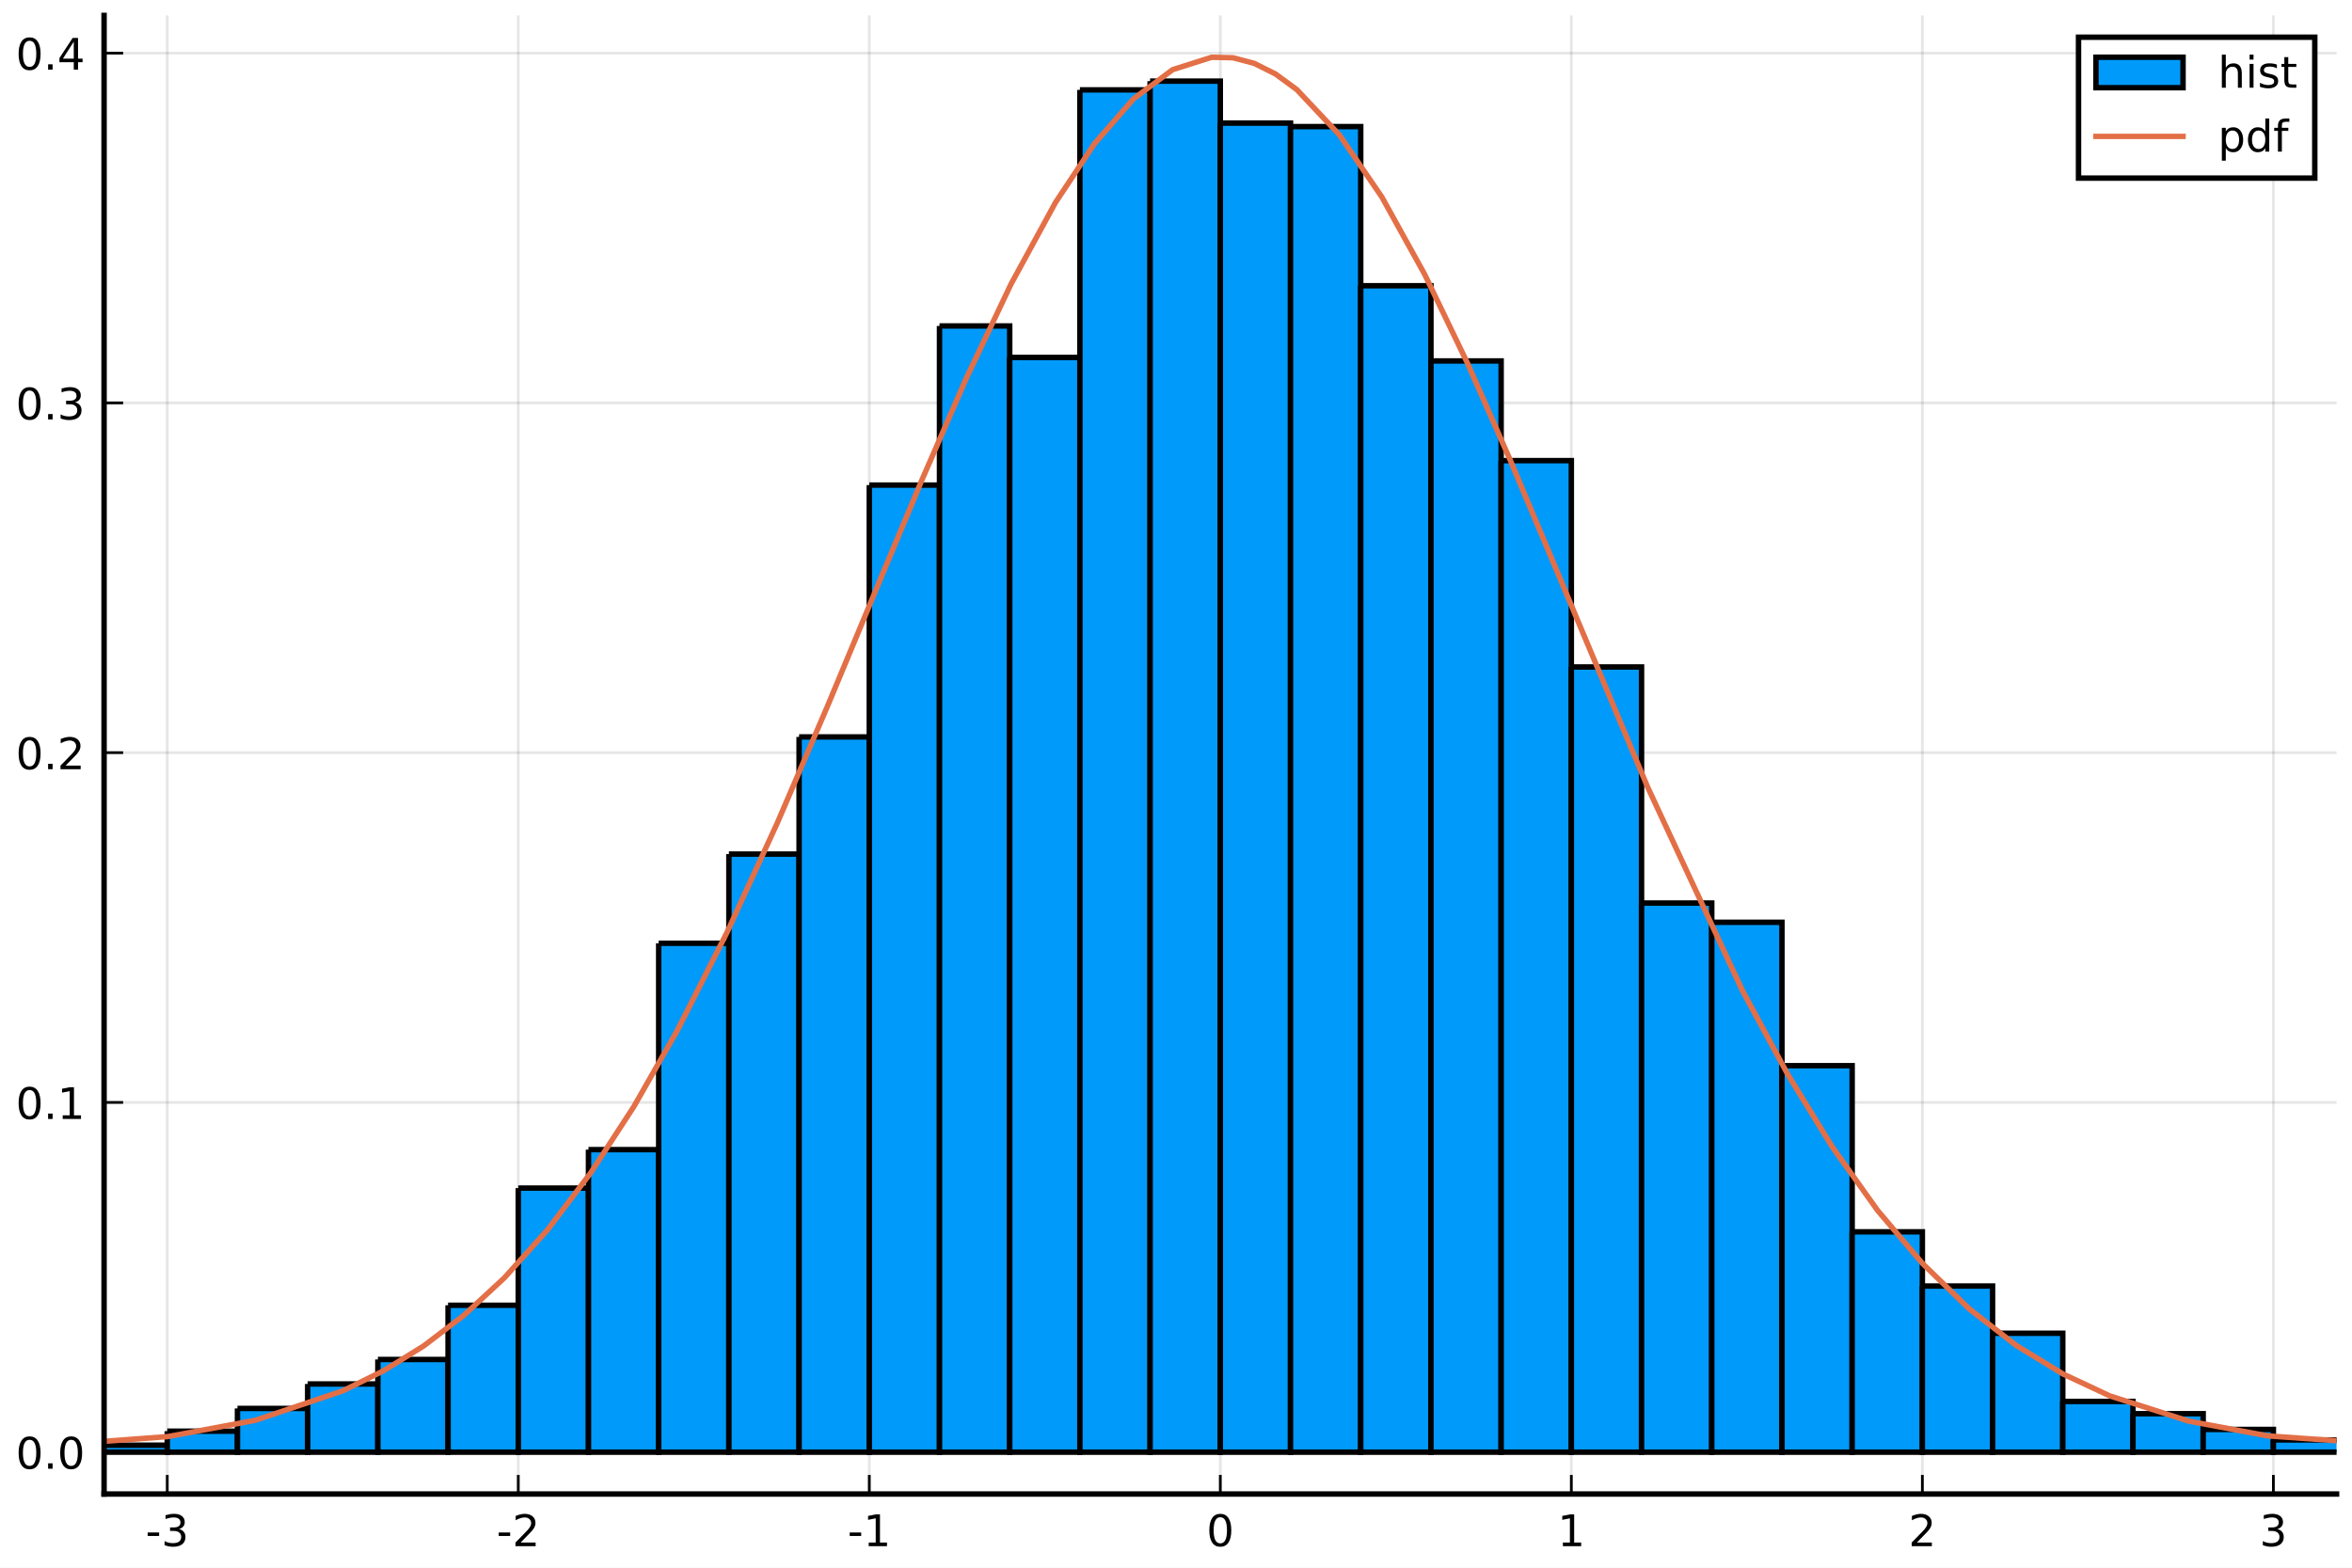
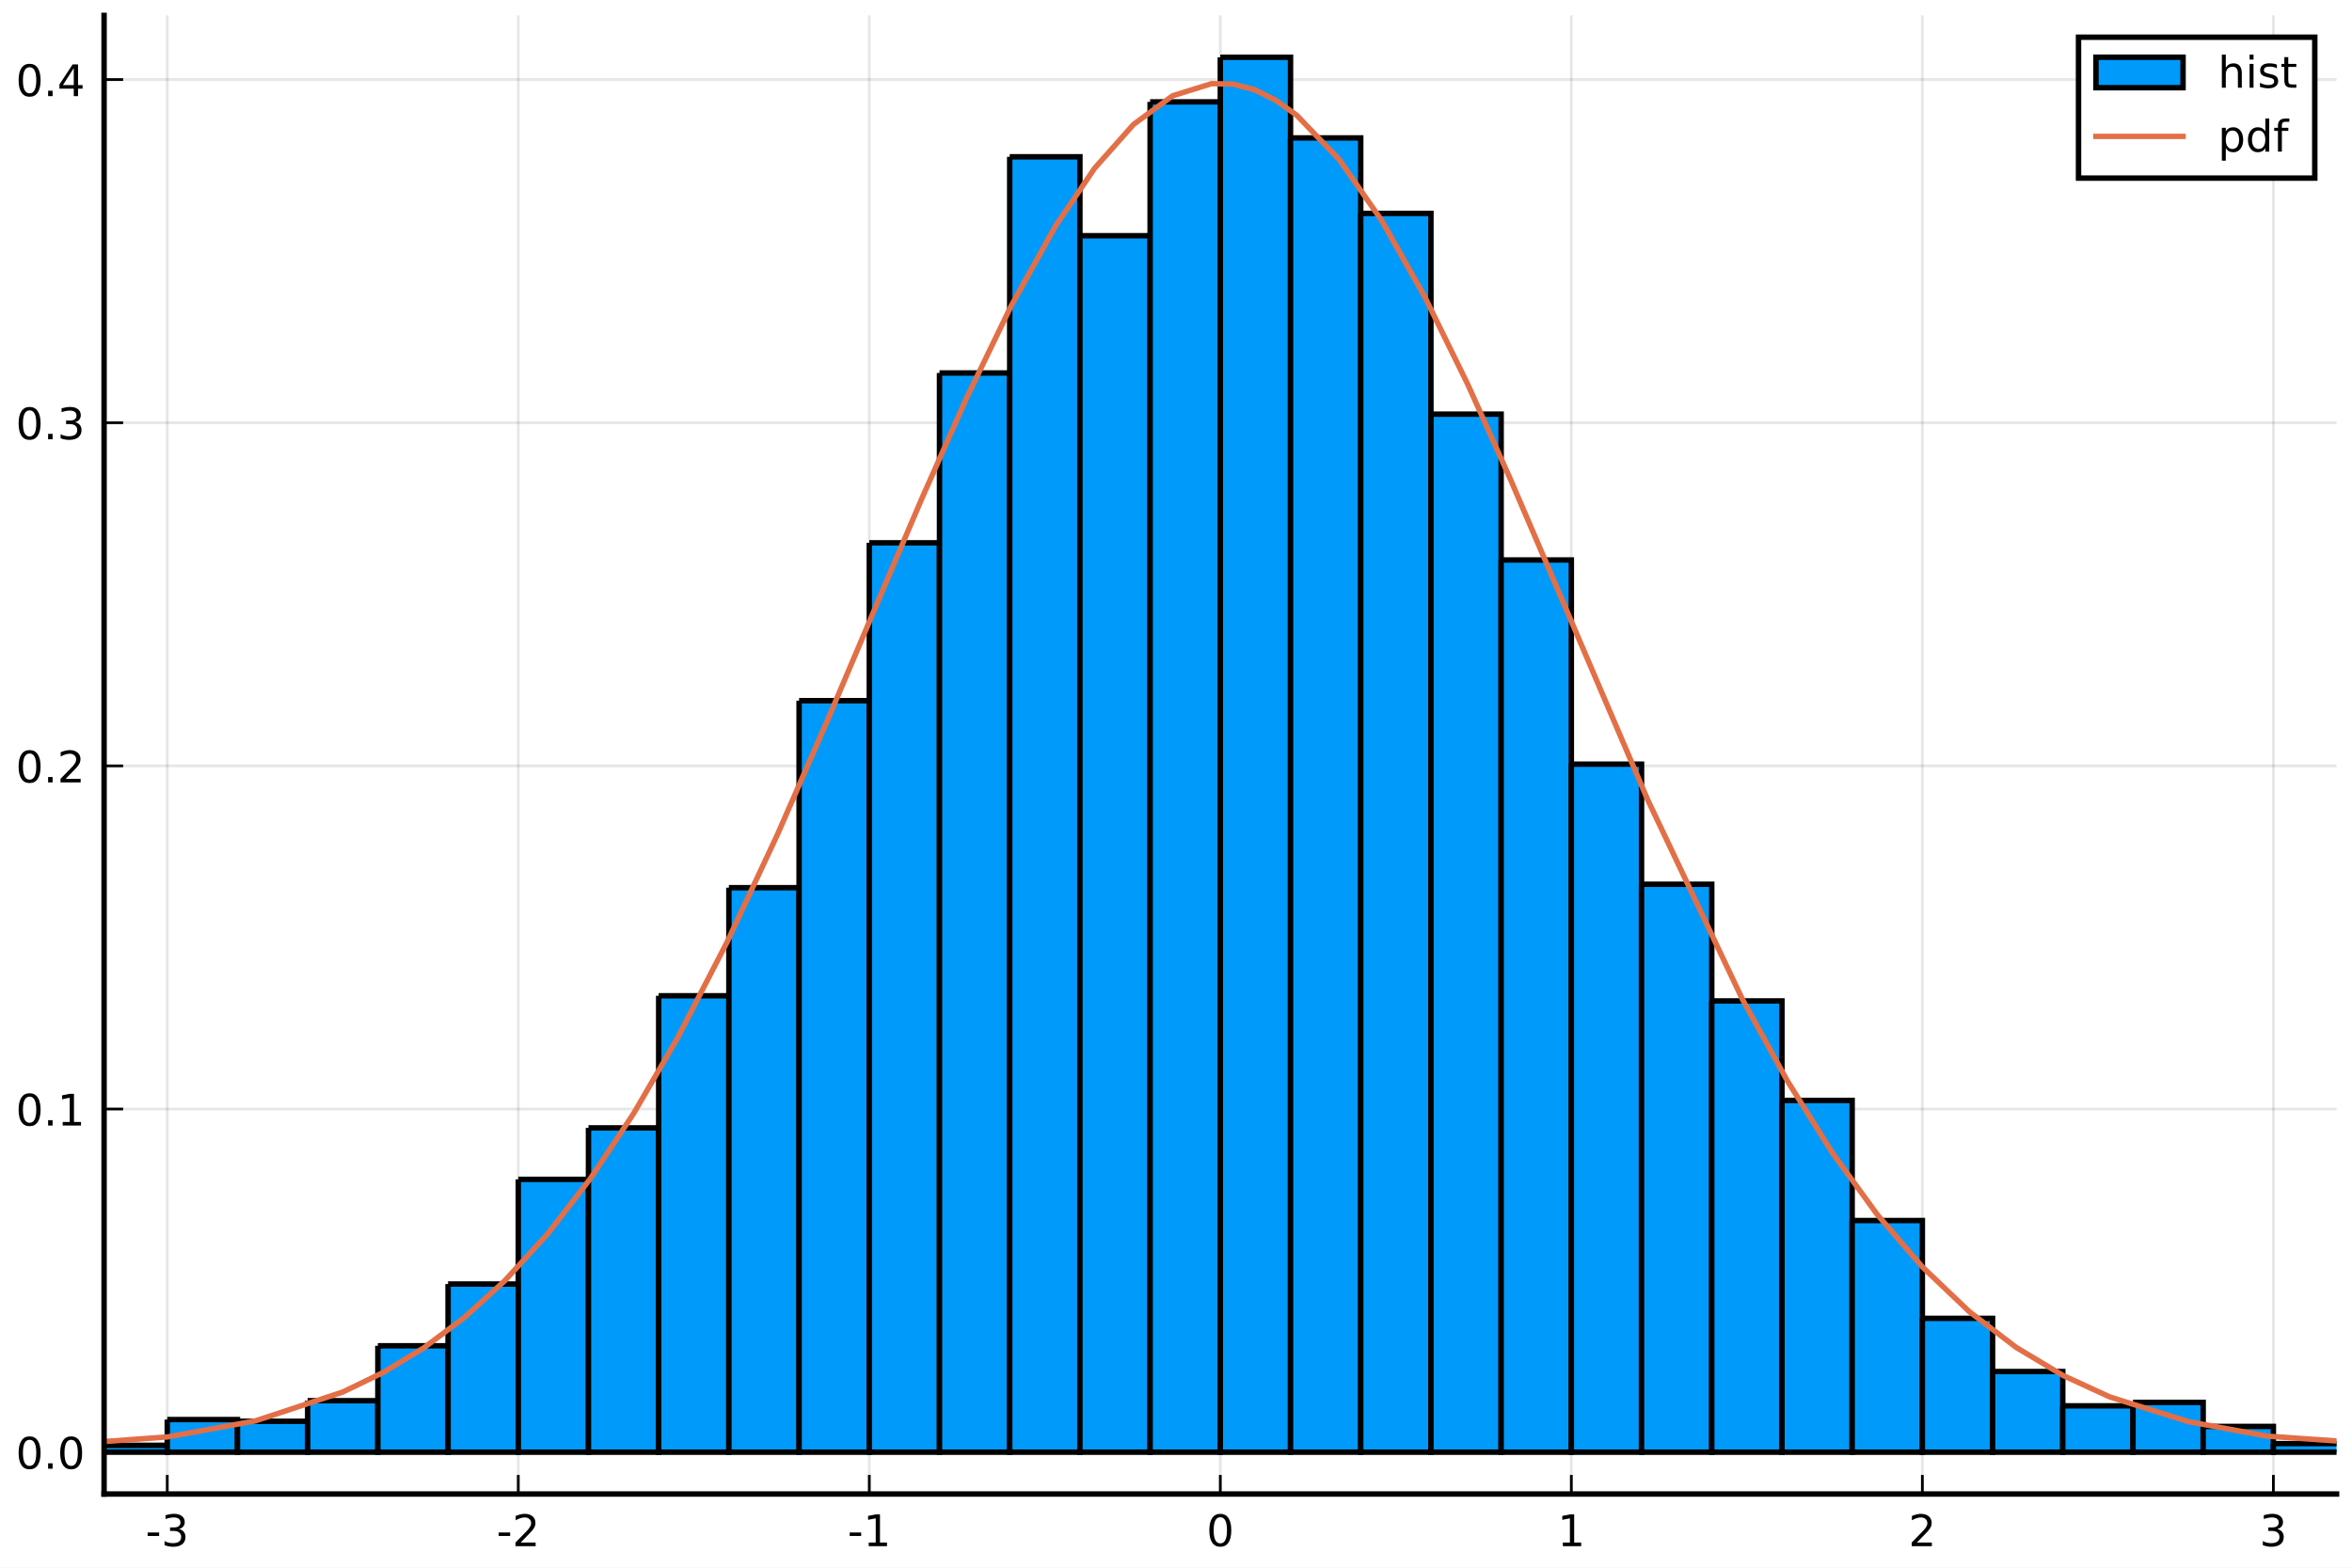
<svg xmlns="http://www.w3.org/2000/svg" xmlns:xlink="http://www.w3.org/1999/xlink" height="288pt" version="1.1" viewBox="0 0 432 288" width="432pt">
  <defs>
    <style type="text/css">
*{stroke-linecap:butt;stroke-linejoin:round;}
  </style>
  </defs>
  <g id="figure_1">
    <g id="patch_1">
      <path d="M 0 288  L 432 288  L 432 0  L 0 0  z " style="fill:#ffffff;" />
    </g>
    <g id="axes_1">
      <g id="patch_2">
        <path d="M 19.115 274.465  L 429.165 274.465  L 429.165 2.835  L 19.115 2.835  z " style="fill:#ffffff;" />
      </g>
      <g id="matplotlib.axis_1">
        <g id="xtick_1">
          <g id="line2d_1">
-             <path clip-path="url(#p54fd8db44e)" d="M 30.72 274.465  L 30.72 2.835  " style="fill:none;stroke:#000000;stroke-linecap:square;stroke-opacity:0.1;stroke-width:0.5;" />
+             <path clip-path="url(#pb3188f3b69)" d="M 30.72 274.465  L 30.72 2.835  " style="fill:none;stroke:#000000;stroke-linecap:square;stroke-opacity:0.1;stroke-width:0.5;" />
          </g>
          <g id="line2d_2">
            <defs>
-               <path d="M 0 0  L 0 -3.5  " id="me4a6356231" style="stroke:#000000;stroke-width:0.5;" />
-             </defs>
-             <g>
-               <use style="stroke:#000000;stroke-width:0.5;" x="30.72" xlink:href="#me4a6356231" y="274.465" />
+               <path d="M 0 0  L 0 -3.5  " id="m99b7436f18" style="stroke:#000000;stroke-width:0.5;" />
+             </defs>
+             <g>
+               <use style="stroke:#000000;stroke-width:0.5;" x="30.72" xlink:href="#m99b7436f18" y="274.465" />
            </g>
          </g>
          <g id="text_1">
            <defs>
              <path d="M 4.891 31.391  L 31.203 31.391  L 31.203 23.391  L 4.891 23.391  z " id="DejaVuSans-45" />
              <path d="M 40.578 39.312  Q 47.656 37.797 51.625 33  Q 55.609 28.219 55.609 21.188  Q 55.609 10.406 48.188 4.484  Q 40.766 -1.422 27.094 -1.422  Q 22.516 -1.422 17.656 -0.516  Q 12.797 0.391 7.625 2.203  L 7.625 11.719  Q 11.719 9.328 16.594 8.109  Q 21.484 6.891 26.812 6.891  Q 36.078 6.891 40.938 10.547  Q 45.797 14.203 45.797 21.188  Q 45.797 27.641 41.281 31.266  Q 36.766 34.906 28.719 34.906  L 20.219 34.906  L 20.219 43.016  L 29.109 43.016  Q 36.375 43.016 40.234 45.922  Q 44.094 48.828 44.094 54.297  Q 44.094 59.906 40.109 62.906  Q 36.141 65.922 28.719 65.922  Q 24.656 65.922 20.016 65.031  Q 15.375 64.156 9.812 62.312  L 9.812 71.094  Q 15.438 72.656 20.344 73.438  Q 25.25 74.219 29.594 74.219  Q 40.828 74.219 47.359 69.109  Q 53.906 64.016 53.906 55.328  Q 53.906 49.266 50.438 45.094  Q 46.969 40.922 40.578 39.312  z " id="DejaVuSans-51" />
            </defs>
            <g transform="translate(26.73173 284.0441)scale(0.08 -0.08)">
              <use xlink:href="#DejaVuSans-45" />
              <use x="36.084" xlink:href="#DejaVuSans-51" />
            </g>
          </g>
        </g>
        <g id="xtick_2">
          <g id="line2d_3">
-             <path clip-path="url(#p54fd8db44e)" d="M 95.193 274.465  L 95.193 2.835  " style="fill:none;stroke:#000000;stroke-linecap:square;stroke-opacity:0.1;stroke-width:0.5;" />
+             <path clip-path="url(#pb3188f3b69)" d="M 95.193 274.465  L 95.193 2.835  " style="fill:none;stroke:#000000;stroke-linecap:square;stroke-opacity:0.1;stroke-width:0.5;" />
          </g>
          <g id="line2d_4">
            <g>
-               <use style="stroke:#000000;stroke-width:0.5;" x="95.193" xlink:href="#me4a6356231" y="274.465" />
+               <use style="stroke:#000000;stroke-width:0.5;" x="95.193" xlink:href="#m99b7436f18" y="274.465" />
            </g>
          </g>
          <g id="text_2">
            <defs>
              <path d="M 19.188 8.297  L 53.609 8.297  L 53.609 0  L 7.328 0  L 7.328 8.297  Q 12.938 14.109 22.625 23.891  Q 32.328 33.688 34.812 36.531  Q 39.547 41.844 41.422 45.531  Q 43.312 49.219 43.312 52.781  Q 43.312 58.594 39.234 62.25  Q 35.156 65.922 28.609 65.922  Q 23.969 65.922 18.812 64.312  Q 13.672 62.703 7.812 59.422  L 7.812 69.391  Q 13.766 71.781 18.938 73  Q 24.125 74.219 28.422 74.219  Q 39.75 74.219 46.484 68.547  Q 53.219 62.891 53.219 53.422  Q 53.219 48.922 51.531 44.891  Q 49.859 40.875 45.406 35.406  Q 44.188 33.984 37.641 27.219  Q 31.109 20.453 19.188 8.297  z " id="DejaVuSans-50" />
            </defs>
            <g transform="translate(91.20511 284.0441)scale(0.08 -0.08)">
              <use xlink:href="#DejaVuSans-45" />
              <use x="36.084" xlink:href="#DejaVuSans-50" />
            </g>
          </g>
        </g>
        <g id="xtick_3">
          <g id="line2d_5">
-             <path clip-path="url(#p54fd8db44e)" d="M 159.667 274.465  L 159.667 2.835  " style="fill:none;stroke:#000000;stroke-linecap:square;stroke-opacity:0.1;stroke-width:0.5;" />
+             <path clip-path="url(#pb3188f3b69)" d="M 159.667 274.465  L 159.667 2.835  " style="fill:none;stroke:#000000;stroke-linecap:square;stroke-opacity:0.1;stroke-width:0.5;" />
          </g>
          <g id="line2d_6">
            <g>
-               <use style="stroke:#000000;stroke-width:0.5;" x="159.667" xlink:href="#me4a6356231" y="274.465" />
+               <use style="stroke:#000000;stroke-width:0.5;" x="159.667" xlink:href="#m99b7436f18" y="274.465" />
            </g>
          </g>
          <g id="text_3">
            <defs>
              <path d="M 12.406 8.297  L 28.516 8.297  L 28.516 63.922  L 10.984 60.406  L 10.984 69.391  L 28.422 72.906  L 38.281 72.906  L 38.281 8.297  L 54.391 8.297  L 54.391 0  L 12.406 0  z " id="DejaVuSans-49" />
            </defs>
            <g transform="translate(155.6785 284.0441)scale(0.08 -0.08)">
              <use xlink:href="#DejaVuSans-45" />
              <use x="36.084" xlink:href="#DejaVuSans-49" />
            </g>
          </g>
        </g>
        <g id="xtick_4">
          <g id="line2d_7">
-             <path clip-path="url(#p54fd8db44e)" d="M 224.14 274.465  L 224.14 2.835  " style="fill:none;stroke:#000000;stroke-linecap:square;stroke-opacity:0.1;stroke-width:0.5;" />
+             <path clip-path="url(#pb3188f3b69)" d="M 224.14 274.465  L 224.14 2.835  " style="fill:none;stroke:#000000;stroke-linecap:square;stroke-opacity:0.1;stroke-width:0.5;" />
          </g>
          <g id="line2d_8">
            <g>
-               <use style="stroke:#000000;stroke-width:0.5;" x="224.14" xlink:href="#me4a6356231" y="274.465" />
+               <use style="stroke:#000000;stroke-width:0.5;" x="224.14" xlink:href="#m99b7436f18" y="274.465" />
            </g>
          </g>
          <g id="text_4">
            <defs>
              <path d="M 31.781 66.406  Q 24.172 66.406 20.328 58.906  Q 16.5 51.422 16.5 36.375  Q 16.5 21.391 20.328 13.891  Q 24.172 6.391 31.781 6.391  Q 39.453 6.391 43.281 13.891  Q 47.125 21.391 47.125 36.375  Q 47.125 51.422 43.281 58.906  Q 39.453 66.406 31.781 66.406  z M 31.781 74.219  Q 44.047 74.219 50.516 64.516  Q 56.984 54.828 56.984 36.375  Q 56.984 17.969 50.516 8.266  Q 44.047 -1.422 31.781 -1.422  Q 19.531 -1.422 13.062 8.266  Q 6.594 17.969 6.594 36.375  Q 6.594 54.828 13.062 64.516  Q 19.531 74.219 31.781 74.219  z " id="DejaVuSans-48" />
            </defs>
            <g transform="translate(221.595 284.0441)scale(0.08 -0.08)">
              <use xlink:href="#DejaVuSans-48" />
            </g>
          </g>
        </g>
        <g id="xtick_5">
          <g id="line2d_9">
-             <path clip-path="url(#p54fd8db44e)" d="M 288.613 274.465  L 288.613 2.835  " style="fill:none;stroke:#000000;stroke-linecap:square;stroke-opacity:0.1;stroke-width:0.5;" />
+             <path clip-path="url(#pb3188f3b69)" d="M 288.613 274.465  L 288.613 2.835  " style="fill:none;stroke:#000000;stroke-linecap:square;stroke-opacity:0.1;stroke-width:0.5;" />
          </g>
          <g id="line2d_10">
            <g>
-               <use style="stroke:#000000;stroke-width:0.5;" x="288.613" xlink:href="#me4a6356231" y="274.465" />
+               <use style="stroke:#000000;stroke-width:0.5;" x="288.613" xlink:href="#m99b7436f18" y="274.465" />
            </g>
          </g>
          <g id="text_5">
            <g transform="translate(286.0684 284.0441)scale(0.08 -0.08)">
              <use xlink:href="#DejaVuSans-49" />
            </g>
          </g>
        </g>
        <g id="xtick_6">
          <g id="line2d_11">
-             <path clip-path="url(#p54fd8db44e)" d="M 353.087 274.465  L 353.087 2.835  " style="fill:none;stroke:#000000;stroke-linecap:square;stroke-opacity:0.1;stroke-width:0.5;" />
+             <path clip-path="url(#pb3188f3b69)" d="M 353.087 274.465  L 353.087 2.835  " style="fill:none;stroke:#000000;stroke-linecap:square;stroke-opacity:0.1;stroke-width:0.5;" />
          </g>
          <g id="line2d_12">
            <g>
-               <use style="stroke:#000000;stroke-width:0.5;" x="353.087" xlink:href="#me4a6356231" y="274.465" />
+               <use style="stroke:#000000;stroke-width:0.5;" x="353.087" xlink:href="#m99b7436f18" y="274.465" />
            </g>
          </g>
          <g id="text_6">
            <g transform="translate(350.5418 284.0441)scale(0.08 -0.08)">
              <use xlink:href="#DejaVuSans-50" />
            </g>
          </g>
        </g>
        <g id="xtick_7">
          <g id="line2d_13">
-             <path clip-path="url(#p54fd8db44e)" d="M 417.56 274.465  L 417.56 2.835  " style="fill:none;stroke:#000000;stroke-linecap:square;stroke-opacity:0.1;stroke-width:0.5;" />
+             <path clip-path="url(#pb3188f3b69)" d="M 417.56 274.465  L 417.56 2.835  " style="fill:none;stroke:#000000;stroke-linecap:square;stroke-opacity:0.1;stroke-width:0.5;" />
          </g>
          <g id="line2d_14">
            <g>
-               <use style="stroke:#000000;stroke-width:0.5;" x="417.56" xlink:href="#me4a6356231" y="274.465" />
+               <use style="stroke:#000000;stroke-width:0.5;" x="417.56" xlink:href="#m99b7436f18" y="274.465" />
            </g>
          </g>
          <g id="text_7">
            <g transform="translate(415.0151 284.0441)scale(0.08 -0.08)">
              <use xlink:href="#DejaVuSans-51" />
            </g>
          </g>
        </g>
      </g>
      <g id="matplotlib.axis_2">
        <g id="ytick_1">
          <g id="line2d_15">
-             <path clip-path="url(#p54fd8db44e)" d="M 19.115 266.778  L 429.165 266.778  " style="fill:none;stroke:#000000;stroke-linecap:square;stroke-opacity:0.1;stroke-width:0.5;" />
+             <path clip-path="url(#pb3188f3b69)" d="M 19.115 266.778  L 429.165 266.778  " style="fill:none;stroke:#000000;stroke-linecap:square;stroke-opacity:0.1;stroke-width:0.5;" />
          </g>
          <g id="line2d_16">
            <defs>
-               <path d="M 0 0  L 3.5 0  " id="m53ae52e217" style="stroke:#000000;stroke-width:0.5;" />
-             </defs>
-             <g>
-               <use style="stroke:#000000;stroke-width:0.5;" x="19.115" xlink:href="#m53ae52e217" y="266.778" />
+               <path d="M 0 0  L 3.5 0  " id="m9519815d74" style="stroke:#000000;stroke-width:0.5;" />
+             </defs>
+             <g>
+               <use style="stroke:#000000;stroke-width:0.5;" x="19.115" xlink:href="#m9519815d74" y="266.778" />
            </g>
          </g>
          <g id="text_8">
            <defs>
              <path d="M 10.688 12.406  L 21 12.406  L 21 0  L 10.688 0  z " id="DejaVuSans-46" />
            </defs>
            <g transform="translate(2.892146 269.8171)scale(0.08 -0.08)">
              <use xlink:href="#DejaVuSans-48" />
              <use x="63.623" xlink:href="#DejaVuSans-46" />
              <use x="95.41" xlink:href="#DejaVuSans-48" />
            </g>
          </g>
        </g>
        <g id="ytick_2">
          <g id="line2d_17">
-             <path clip-path="url(#p54fd8db44e)" d="M 19.115 202.524  L 429.165 202.524  " style="fill:none;stroke:#000000;stroke-linecap:square;stroke-opacity:0.1;stroke-width:0.5;" />
+             <path clip-path="url(#pb3188f3b69)" d="M 19.115 203.738  L 429.165 203.738  " style="fill:none;stroke:#000000;stroke-linecap:square;stroke-opacity:0.1;stroke-width:0.5;" />
          </g>
          <g id="line2d_18">
            <g>
-               <use style="stroke:#000000;stroke-width:0.5;" x="19.115" xlink:href="#m53ae52e217" y="202.524" />
+               <use style="stroke:#000000;stroke-width:0.5;" x="19.115" xlink:href="#m9519815d74" y="203.738" />
            </g>
          </g>
          <g id="text_9">
-             <g transform="translate(2.892146 205.5638)scale(0.08 -0.08)">
+             <g transform="translate(2.892146 206.7776)scale(0.08 -0.08)">
              <use xlink:href="#DejaVuSans-48" />
              <use x="63.623" xlink:href="#DejaVuSans-46" />
              <use x="95.41" xlink:href="#DejaVuSans-49" />
            </g>
          </g>
        </g>
        <g id="ytick_3">
          <g id="line2d_19">
-             <path clip-path="url(#p54fd8db44e)" d="M 19.115 138.271  L 429.165 138.271  " style="fill:none;stroke:#000000;stroke-linecap:square;stroke-opacity:0.1;stroke-width:0.5;" />
+             <path clip-path="url(#pb3188f3b69)" d="M 19.115 140.699  L 429.165 140.699  " style="fill:none;stroke:#000000;stroke-linecap:square;stroke-opacity:0.1;stroke-width:0.5;" />
          </g>
          <g id="line2d_20">
            <g>
-               <use style="stroke:#000000;stroke-width:0.5;" x="19.115" xlink:href="#m53ae52e217" y="138.271" />
+               <use style="stroke:#000000;stroke-width:0.5;" x="19.115" xlink:href="#m9519815d74" y="140.699" />
            </g>
          </g>
          <g id="text_10">
-             <g transform="translate(2.892146 141.3105)scale(0.08 -0.08)">
+             <g transform="translate(2.892146 143.7382)scale(0.08 -0.08)">
              <use xlink:href="#DejaVuSans-48" />
              <use x="63.623" xlink:href="#DejaVuSans-46" />
              <use x="95.41" xlink:href="#DejaVuSans-50" />
            </g>
          </g>
        </g>
        <g id="ytick_4">
          <g id="line2d_21">
-             <path clip-path="url(#p54fd8db44e)" d="M 19.115 74.018  L 429.165 74.018  " style="fill:none;stroke:#000000;stroke-linecap:square;stroke-opacity:0.1;stroke-width:0.5;" />
+             <path clip-path="url(#pb3188f3b69)" d="M 19.115 77.659  L 429.165 77.659  " style="fill:none;stroke:#000000;stroke-linecap:square;stroke-opacity:0.1;stroke-width:0.5;" />
          </g>
          <g id="line2d_22">
            <g>
-               <use style="stroke:#000000;stroke-width:0.5;" x="19.115" xlink:href="#m53ae52e217" y="74.018" />
+               <use style="stroke:#000000;stroke-width:0.5;" x="19.115" xlink:href="#m9519815d74" y="77.659" />
            </g>
          </g>
          <g id="text_11">
-             <g transform="translate(2.892146 77.05729)scale(0.08 -0.08)">
+             <g transform="translate(2.892146 80.6987)scale(0.08 -0.08)">
              <use xlink:href="#DejaVuSans-48" />
              <use x="63.623" xlink:href="#DejaVuSans-46" />
              <use x="95.41" xlink:href="#DejaVuSans-51" />
            </g>
          </g>
        </g>
        <g id="ytick_5">
          <g id="line2d_23">
-             <path clip-path="url(#p54fd8db44e)" d="M 19.115 9.765  L 429.165 9.765  " style="fill:none;stroke:#000000;stroke-linecap:square;stroke-opacity:0.1;stroke-width:0.5;" />
+             <path clip-path="url(#pb3188f3b69)" d="M 19.115 14.62  L 429.165 14.62  " style="fill:none;stroke:#000000;stroke-linecap:square;stroke-opacity:0.1;stroke-width:0.5;" />
          </g>
          <g id="line2d_24">
            <g>
-               <use style="stroke:#000000;stroke-width:0.5;" x="19.115" xlink:href="#m53ae52e217" y="9.765" />
+               <use style="stroke:#000000;stroke-width:0.5;" x="19.115" xlink:href="#m9519815d74" y="14.62" />
            </g>
          </g>
          <g id="text_12">
            <defs>
              <path d="M 37.797 64.312  L 12.891 25.391  L 37.797 25.391  z M 35.203 72.906  L 47.609 72.906  L 47.609 25.391  L 58.016 25.391  L 58.016 17.188  L 47.609 17.188  L 47.609 0  L 37.797 0  L 37.797 17.188  L 4.891 17.188  L 4.891 26.703  z " id="DejaVuSans-52" />
            </defs>
-             <g transform="translate(2.892146 12.80403)scale(0.08 -0.08)">
+             <g transform="translate(2.892146 17.65925)scale(0.08 -0.08)">
              <use xlink:href="#DejaVuSans-48" />
              <use x="63.623" xlink:href="#DejaVuSans-46" />
              <use x="95.41" xlink:href="#DejaVuSans-52" />
            </g>
          </g>
        </g>
      </g>
      <g id="patch_3">
-         <path clip-path="url(#p54fd8db44e)" d="M -7.964 266.456  L -7.964 266.778  L 4.931 266.778  L 4.931 266.456  L -7.964 266.456  " style="fill:#009afa;stroke:#000000;stroke-linejoin:miter;" />
+         <path clip-path="url(#pb3188f3b69)" d="M -33.754 266.462  L -33.754 266.778  L -20.859 266.778  L -20.859 266.462  L -33.754 266.462  " style="fill:#009afa;stroke:#000000;stroke-linejoin:miter;" />
      </g>
      <g id="patch_4">
-         <path clip-path="url(#p54fd8db44e)" d="M 4.931 266.456  L 4.931 266.778  L 17.825 266.778  L 17.825 266.456  L 4.931 266.456  " style="fill:#009afa;stroke:#000000;stroke-linejoin:miter;" />
+         <path clip-path="url(#pb3188f3b69)" d="M -20.859 266.778  L -20.859 266.778  L -7.964 266.778  L -7.964 266.778  L -20.859 266.778  " style="fill:#009afa;stroke:#000000;stroke-linejoin:miter;" />
      </g>
      <g id="patch_5">
-         <path clip-path="url(#p54fd8db44e)" d="M 17.825 265.493  L 17.825 266.778  L 30.72 266.778  L 30.72 265.493  L 17.825 265.493  " style="fill:#009afa;stroke:#000000;stroke-linejoin:miter;" />
+         <path clip-path="url(#pb3188f3b69)" d="M -7.964 266.462  L -7.964 266.778  L 4.931 266.778  L 4.931 266.462  L -7.964 266.462  " style="fill:#009afa;stroke:#000000;stroke-linejoin:miter;" />
      </g>
      <g id="patch_6">
-         <path clip-path="url(#p54fd8db44e)" d="M 30.72 262.922  L 30.72 266.778  L 43.615 266.778  L 43.615 262.922  L 30.72 262.922  " style="fill:#009afa;stroke:#000000;stroke-linejoin:miter;" />
+         <path clip-path="url(#pb3188f3b69)" d="M 4.931 265.202  L 4.931 266.778  L 17.825 266.778  L 17.825 265.202  L 4.931 265.202  " style="fill:#009afa;stroke:#000000;stroke-linejoin:miter;" />
      </g>
      <g id="patch_7">
-         <path clip-path="url(#p54fd8db44e)" d="M 43.615 258.746  L 43.615 266.778  L 56.509 266.778  L 56.509 258.746  L 43.615 258.746  " style="fill:#009afa;stroke:#000000;stroke-linejoin:miter;" />
+         <path clip-path="url(#pb3188f3b69)" d="M 17.825 265.517  L 17.825 266.778  L 30.72 266.778  L 30.72 265.517  L 17.825 265.517  " style="fill:#009afa;stroke:#000000;stroke-linejoin:miter;" />
      </g>
      <g id="patch_8">
-         <path clip-path="url(#p54fd8db44e)" d="M 56.509 254.248  L 56.509 266.778  L 69.404 266.778  L 69.404 254.248  L 56.509 254.248  " style="fill:#009afa;stroke:#000000;stroke-linejoin:miter;" />
+         <path clip-path="url(#pb3188f3b69)" d="M 30.72 260.789  L 30.72 266.778  L 43.615 266.778  L 43.615 260.789  L 30.72 260.789  " style="fill:#009afa;stroke:#000000;stroke-linejoin:miter;" />
      </g>
      <g id="patch_9">
-         <path clip-path="url(#p54fd8db44e)" d="M 69.404 249.751  L 69.404 266.778  L 82.299 266.778  L 82.299 249.751  L 69.404 249.751  " style="fill:#009afa;stroke:#000000;stroke-linejoin:miter;" />
+         <path clip-path="url(#pb3188f3b69)" d="M 43.615 261.104  L 43.615 266.778  L 56.509 266.778  L 56.509 261.104  L 43.615 261.104  " style="fill:#009afa;stroke:#000000;stroke-linejoin:miter;" />
      </g>
      <g id="patch_10">
-         <path clip-path="url(#p54fd8db44e)" d="M 82.299 239.791  L 82.299 266.778  L 95.193 266.778  L 95.193 239.791  L 82.299 239.791  " style="fill:#009afa;stroke:#000000;stroke-linejoin:miter;" />
+         <path clip-path="url(#pb3188f3b69)" d="M 56.509 257.322  L 56.509 266.778  L 69.404 266.778  L 69.404 257.322  L 56.509 257.322  " style="fill:#009afa;stroke:#000000;stroke-linejoin:miter;" />
      </g>
      <g id="patch_11">
-         <path clip-path="url(#p54fd8db44e)" d="M 95.193 218.266  L 95.193 266.778  L 108.088 266.778  L 108.088 218.266  L 95.193 218.266  " style="fill:#009afa;stroke:#000000;stroke-linejoin:miter;" />
+         <path clip-path="url(#pb3188f3b69)" d="M 69.404 247.235  L 69.404 266.778  L 82.299 266.778  L 82.299 247.235  L 69.404 247.235  " style="fill:#009afa;stroke:#000000;stroke-linejoin:miter;" />
      </g>
      <g id="patch_12">
-         <path clip-path="url(#p54fd8db44e)" d="M 108.088 211.199  L 108.088 266.778  L 120.983 266.778  L 120.983 211.199  L 108.088 211.199  " style="fill:#009afa;stroke:#000000;stroke-linejoin:miter;" />
+         <path clip-path="url(#pb3188f3b69)" d="M 82.299 235.888  L 82.299 266.778  L 95.193 266.778  L 95.193 235.888  L 82.299 235.888  " style="fill:#009afa;stroke:#000000;stroke-linejoin:miter;" />
      </g>
      <g id="patch_13">
-         <path clip-path="url(#p54fd8db44e)" d="M 120.983 173.289  L 120.983 266.778  L 133.877 266.778  L 133.877 173.289  L 120.983 173.289  " style="fill:#009afa;stroke:#000000;stroke-linejoin:miter;" />
+         <path clip-path="url(#pb3188f3b69)" d="M 95.193 216.661  L 95.193 266.778  L 108.088 266.778  L 108.088 216.661  L 95.193 216.661  " style="fill:#009afa;stroke:#000000;stroke-linejoin:miter;" />
      </g>
      <g id="patch_14">
-         <path clip-path="url(#p54fd8db44e)" d="M 133.877 156.905  L 133.877 266.778  L 146.772 266.778  L 146.772 156.905  L 133.877 156.905  " style="fill:#009afa;stroke:#000000;stroke-linejoin:miter;" />
+         <path clip-path="url(#pb3188f3b69)" d="M 108.088 207.205  L 108.088 266.778  L 120.983 266.778  L 120.983 207.205  L 108.088 207.205  " style="fill:#009afa;stroke:#000000;stroke-linejoin:miter;" />
      </g>
      <g id="patch_15">
-         <path clip-path="url(#p54fd8db44e)" d="M 146.772 135.38  L 146.772 266.778  L 159.667 266.778  L 159.667 135.38  L 146.772 135.38  " style="fill:#009afa;stroke:#000000;stroke-linejoin:miter;" />
+         <path clip-path="url(#pb3188f3b69)" d="M 120.983 182.935  L 120.983 266.778  L 133.877 266.778  L 133.877 182.935  L 120.983 182.935  " style="fill:#009afa;stroke:#000000;stroke-linejoin:miter;" />
      </g>
      <g id="patch_16">
-         <path clip-path="url(#p54fd8db44e)" d="M 159.667 89.117  L 159.667 266.778  L 172.561 266.778  L 172.561 89.117  L 159.667 89.117  " style="fill:#009afa;stroke:#000000;stroke-linejoin:miter;" />
+         <path clip-path="url(#pb3188f3b69)" d="M 133.877 163.078  L 133.877 266.778  L 146.772 266.778  L 146.772 163.078  L 133.877 163.078  " style="fill:#009afa;stroke:#000000;stroke-linejoin:miter;" />
      </g>
      <g id="patch_17">
-         <path clip-path="url(#p54fd8db44e)" d="M 172.561 59.882  L 172.561 266.778  L 185.456 266.778  L 185.456 59.882  L 172.561 59.882  " style="fill:#009afa;stroke:#000000;stroke-linejoin:miter;" />
+         <path clip-path="url(#pb3188f3b69)" d="M 146.772 128.721  L 146.772 266.778  L 159.667 266.778  L 159.667 128.721  L 146.772 128.721  " style="fill:#009afa;stroke:#000000;stroke-linejoin:miter;" />
      </g>
      <g id="patch_18">
-         <path clip-path="url(#p54fd8db44e)" d="M 185.456 65.665  L 185.456 266.778  L 198.351 266.778  L 198.351 65.665  L 185.456 65.665  " style="fill:#009afa;stroke:#000000;stroke-linejoin:miter;" />
+         <path clip-path="url(#pb3188f3b69)" d="M 159.667 99.723  L 159.667 266.778  L 172.561 266.778  L 172.561 99.723  L 159.667 99.723  " style="fill:#009afa;stroke:#000000;stroke-linejoin:miter;" />
      </g>
      <g id="patch_19">
-         <path clip-path="url(#p54fd8db44e)" d="M 198.351 16.511  L 198.351 266.778  L 211.245 266.778  L 211.245 16.511  L 198.351 16.511  " style="fill:#009afa;stroke:#000000;stroke-linejoin:miter;" />
+         <path clip-path="url(#pb3188f3b69)" d="M 172.561 68.519  L 172.561 266.778  L 185.456 266.778  L 185.456 68.519  L 172.561 68.519  " style="fill:#009afa;stroke:#000000;stroke-linejoin:miter;" />
      </g>
      <g id="patch_20">
-         <path clip-path="url(#p54fd8db44e)" d="M 211.245 14.905  L 211.245 266.778  L 224.14 266.778  L 224.14 14.905  L 211.245 14.905  " style="fill:#009afa;stroke:#000000;stroke-linejoin:miter;" />
+         <path clip-path="url(#pb3188f3b69)" d="M 185.456 28.804  L 185.456 266.778  L 198.351 266.778  L 198.351 28.804  L 185.456 28.804  " style="fill:#009afa;stroke:#000000;stroke-linejoin:miter;" />
      </g>
      <g id="patch_21">
-         <path clip-path="url(#p54fd8db44e)" d="M 224.14 22.615  L 224.14 266.778  L 237.035 266.778  L 237.035 22.615  L 224.14 22.615  " style="fill:#009afa;stroke:#000000;stroke-linejoin:miter;" />
+         <path clip-path="url(#pb3188f3b69)" d="M 198.351 43.303  L 198.351 266.778  L 211.245 266.778  L 211.245 43.303  L 198.351 43.303  " style="fill:#009afa;stroke:#000000;stroke-linejoin:miter;" />
      </g>
      <g id="patch_22">
-         <path clip-path="url(#p54fd8db44e)" d="M 237.035 23.258  L 237.035 266.778  L 249.929 266.778  L 249.929 23.258  L 237.035 23.258  " style="fill:#009afa;stroke:#000000;stroke-linejoin:miter;" />
+         <path clip-path="url(#pb3188f3b69)" d="M 211.245 18.717  L 211.245 266.778  L 224.14 266.778  L 224.14 18.717  L 211.245 18.717  " style="fill:#009afa;stroke:#000000;stroke-linejoin:miter;" />
      </g>
      <g id="patch_23">
-         <path clip-path="url(#p54fd8db44e)" d="M 249.929 52.493  L 249.929 266.778  L 262.824 266.778  L 262.824 52.493  L 249.929 52.493  " style="fill:#009afa;stroke:#000000;stroke-linejoin:miter;" />
+         <path clip-path="url(#pb3188f3b69)" d="M 224.14 10.522  L 224.14 266.778  L 237.035 266.778  L 237.035 10.522  L 224.14 10.522  " style="fill:#009afa;stroke:#000000;stroke-linejoin:miter;" />
      </g>
      <g id="patch_24">
-         <path clip-path="url(#p54fd8db44e)" d="M 262.824 66.308  L 262.824 266.778  L 275.719 266.778  L 275.719 66.308  L 262.824 66.308  " style="fill:#009afa;stroke:#000000;stroke-linejoin:miter;" />
+         <path clip-path="url(#pb3188f3b69)" d="M 237.035 25.337  L 237.035 266.778  L 249.929 266.778  L 249.929 25.337  L 237.035 25.337  " style="fill:#009afa;stroke:#000000;stroke-linejoin:miter;" />
      </g>
      <g id="patch_25">
-         <path clip-path="url(#p54fd8db44e)" d="M 275.719 84.62  L 275.719 266.778  L 288.613 266.778  L 288.613 84.62  L 275.719 84.62  " style="fill:#009afa;stroke:#000000;stroke-linejoin:miter;" />
+         <path clip-path="url(#pb3188f3b69)" d="M 249.929 39.205  L 249.929 266.778  L 262.824 266.778  L 262.824 39.205  L 249.929 39.205  " style="fill:#009afa;stroke:#000000;stroke-linejoin:miter;" />
      </g>
      <g id="patch_26">
-         <path clip-path="url(#p54fd8db44e)" d="M 288.613 122.529  L 288.613 266.778  L 301.508 266.778  L 301.508 122.529  L 288.613 122.529  " style="fill:#009afa;stroke:#000000;stroke-linejoin:miter;" />
+         <path clip-path="url(#pb3188f3b69)" d="M 262.824 76.083  L 262.824 266.778  L 275.719 266.778  L 275.719 76.083  L 262.824 76.083  " style="fill:#009afa;stroke:#000000;stroke-linejoin:miter;" />
      </g>
      <g id="patch_27">
-         <path clip-path="url(#p54fd8db44e)" d="M 301.508 165.9  L 301.508 266.778  L 314.403 266.778  L 314.403 165.9  L 301.508 165.9  " style="fill:#009afa;stroke:#000000;stroke-linejoin:miter;" />
+         <path clip-path="url(#pb3188f3b69)" d="M 275.719 102.875  L 275.719 266.778  L 288.613 266.778  L 288.613 102.875  L 275.719 102.875  " style="fill:#009afa;stroke:#000000;stroke-linejoin:miter;" />
      </g>
      <g id="patch_28">
-         <path clip-path="url(#p54fd8db44e)" d="M 314.403 169.434  L 314.403 266.778  L 327.297 266.778  L 327.297 169.434  L 314.403 169.434  " style="fill:#009afa;stroke:#000000;stroke-linejoin:miter;" />
+         <path clip-path="url(#pb3188f3b69)" d="M 288.613 140.384  L 288.613 266.778  L 301.508 266.778  L 301.508 140.384  L 288.613 140.384  " style="fill:#009afa;stroke:#000000;stroke-linejoin:miter;" />
      </g>
      <g id="patch_29">
-         <path clip-path="url(#p54fd8db44e)" d="M 327.297 195.778  L 327.297 266.778  L 340.192 266.778  L 340.192 195.778  L 327.297 195.778  " style="fill:#009afa;stroke:#000000;stroke-linejoin:miter;" />
+         <path clip-path="url(#pb3188f3b69)" d="M 301.508 162.447  L 301.508 266.778  L 314.403 266.778  L 314.403 162.447  L 301.508 162.447  " style="fill:#009afa;stroke:#000000;stroke-linejoin:miter;" />
      </g>
      <g id="patch_30">
-         <path clip-path="url(#p54fd8db44e)" d="M 340.192 226.298  L 340.192 266.778  L 353.087 266.778  L 353.087 226.298  L 340.192 226.298  " style="fill:#009afa;stroke:#000000;stroke-linejoin:miter;" />
+         <path clip-path="url(#pb3188f3b69)" d="M 314.403 183.881  L 314.403 266.778  L 327.297 266.778  L 327.297 183.881  L 314.403 183.881  " style="fill:#009afa;stroke:#000000;stroke-linejoin:miter;" />
      </g>
      <g id="patch_31">
-         <path clip-path="url(#p54fd8db44e)" d="M 353.087 236.257  L 353.087 266.778  L 365.981 266.778  L 365.981 236.257  L 353.087 236.257  " style="fill:#009afa;stroke:#000000;stroke-linejoin:miter;" />
+         <path clip-path="url(#pb3188f3b69)" d="M 327.297 202.162  L 327.297 266.778  L 340.192 266.778  L 340.192 202.162  L 327.297 202.162  " style="fill:#009afa;stroke:#000000;stroke-linejoin:miter;" />
      </g>
      <g id="patch_32">
-         <path clip-path="url(#p54fd8db44e)" d="M 365.981 244.932  L 365.981 266.778  L 378.876 266.778  L 378.876 244.932  L 365.981 244.932  " style="fill:#009afa;stroke:#000000;stroke-linejoin:miter;" />
+         <path clip-path="url(#pb3188f3b69)" d="M 340.192 224.226  L 340.192 266.778  L 353.087 266.778  L 353.087 224.226  L 340.192 224.226  " style="fill:#009afa;stroke:#000000;stroke-linejoin:miter;" />
      </g>
      <g id="patch_33">
-         <path clip-path="url(#p54fd8db44e)" d="M 378.876 257.461  L 378.876 266.778  L 391.771 266.778  L 391.771 257.461  L 378.876 257.461  " style="fill:#009afa;stroke:#000000;stroke-linejoin:miter;" />
+         <path clip-path="url(#pb3188f3b69)" d="M 353.087 242.192  L 353.087 266.778  L 365.981 266.778  L 365.981 242.192  L 353.087 242.192  " style="fill:#009afa;stroke:#000000;stroke-linejoin:miter;" />
      </g>
      <g id="patch_34">
-         <path clip-path="url(#p54fd8db44e)" d="M 391.771 259.71  L 391.771 266.778  L 404.665 266.778  L 404.665 259.71  L 391.771 259.71  " style="fill:#009afa;stroke:#000000;stroke-linejoin:miter;" />
+         <path clip-path="url(#pb3188f3b69)" d="M 365.981 251.963  L 365.981 266.778  L 378.876 266.778  L 378.876 251.963  L 365.981 251.963  " style="fill:#009afa;stroke:#000000;stroke-linejoin:miter;" />
      </g>
      <g id="patch_35">
-         <path clip-path="url(#p54fd8db44e)" d="M 404.665 262.601  L 404.665 266.778  L 417.56 266.778  L 417.56 262.601  L 404.665 262.601  " style="fill:#009afa;stroke:#000000;stroke-linejoin:miter;" />
+         <path clip-path="url(#pb3188f3b69)" d="M 378.876 258.267  L 378.876 266.778  L 391.771 266.778  L 391.771 258.267  L 378.876 258.267  " style="fill:#009afa;stroke:#000000;stroke-linejoin:miter;" />
      </g>
      <g id="patch_36">
-         <path clip-path="url(#p54fd8db44e)" d="M 417.56 264.529  L 417.56 266.778  L 430.455 266.778  L 430.455 264.529  L 417.56 264.529  " style="fill:#009afa;stroke:#000000;stroke-linejoin:miter;" />
+         <path clip-path="url(#pb3188f3b69)" d="M 391.771 257.637  L 391.771 266.778  L 404.665 266.778  L 404.665 257.637  L 391.771 257.637  " style="fill:#009afa;stroke:#000000;stroke-linejoin:miter;" />
      </g>
      <g id="patch_37">
-         <path clip-path="url(#p54fd8db44e)" d="M 430.455 265.493  L 430.455 266.778  L 443.349 266.778  L 443.349 265.493  L 430.455 265.493  " style="fill:#009afa;stroke:#000000;stroke-linejoin:miter;" />
+         <path clip-path="url(#pb3188f3b69)" d="M 404.665 262.05  L 404.665 266.778  L 417.56 266.778  L 417.56 262.05  L 404.665 262.05  " style="fill:#009afa;stroke:#000000;stroke-linejoin:miter;" />
      </g>
      <g id="patch_38">
-         <path clip-path="url(#p54fd8db44e)" d="M 443.349 266.135  L 443.349 266.778  L 456.244 266.778  L 456.244 266.135  L 443.349 266.135  " style="fill:#009afa;stroke:#000000;stroke-linejoin:miter;" />
+         <path clip-path="url(#pb3188f3b69)" d="M 417.56 265.202  L 417.56 266.778  L 430.455 266.778  L 430.455 265.202  L 417.56 265.202  " style="fill:#009afa;stroke:#000000;stroke-linejoin:miter;" />
+       </g>
+       <g id="patch_39">
+         <path clip-path="url(#pb3188f3b69)" d="M 430.455 264.571  L 430.455 266.778  L 443.349 266.778  L 443.349 264.571  L 430.455 264.571  " style="fill:#009afa;stroke:#000000;stroke-linejoin:miter;" />
+       </g>
+       <g id="patch_40">
+         <path clip-path="url(#pb3188f3b69)" d="M 443.349 266.147  L 443.349 266.778  L 456.244 266.778  L 456.244 266.147  L 443.349 266.147  " style="fill:#009afa;stroke:#000000;stroke-linejoin:miter;" />
      </g>
      <g id="line2d_25">
-         <path clip-path="url(#p54fd8db44e)" d="M -1 266.163  L 1.275 266.126  L 30.857 263.912  L 46.923 260.914  L 62.99 255.501  L 70.396 251.849  L 77.802 247.274  L 85.208 241.631  L 92.614 234.78  L 100.554 225.951  L 108.494 215.472  L 116.434 203.272  L 124.374 189.356  L 133.574 171.206  L 142.773 151.178  L 151.973 129.772  L 161.172 107.674  L 169.347 88.141  L 177.522 69.408  L 185.698 52.189  L 193.873 37.189  L 201.042 26.377  L 208.211 18.149  L 215.38 12.799  L 222.549 10.522  L 226.457 10.61  L 230.365 11.636  L 234.273 13.591  L 238.181 16.452  L 245.997 24.759  L 253.814 36.205  L 261.676 50.405  L 269.539 66.728  L 277.401 84.549  L 285.264 103.234  L 302.65 144.65  L 320.036 181.974  L 328.307 197.28  L 336.579 210.753  L 344.85 222.352  L 353.121 232.124  L 361.721 240.475  L 370.322 247.166  L 378.922 252.413  L 387.522 256.442  L 402.001 261.073  L 416.48 263.784  L 433 264.948  " style="fill:none;stroke:#e36f47;stroke-linecap:round;" />
-       </g>
-       <g id="patch_39">
+         <path clip-path="url(#pb3188f3b69)" d="M -1 266.174  L 1.275 266.138  L 30.857 263.966  L 46.923 261.024  L 62.99 255.714  L 70.396 252.131  L 77.802 247.642  L 85.208 242.106  L 92.614 235.384  L 100.554 226.723  L 108.494 216.441  L 116.434 204.472  L 124.374 190.818  L 133.574 173.011  L 142.773 153.362  L 151.973 132.36  L 161.172 110.68  L 169.347 91.515  L 177.522 73.137  L 185.698 56.243  L 193.873 41.526  L 201.042 30.919  L 208.211 22.846  L 215.38 17.597  L 222.549 15.363  L 226.457 15.449  L 230.365 16.456  L 234.273 18.374  L 238.181 21.181  L 245.997 29.331  L 253.814 40.561  L 261.676 54.492  L 269.539 70.507  L 277.401 87.992  L 285.264 106.323  L 302.65 146.957  L 320.036 183.576  L 328.307 198.593  L 336.579 211.812  L 344.85 223.191  L 353.121 232.778  L 361.721 240.972  L 370.322 247.537  L 378.922 252.684  L 387.522 256.637  L 402.001 261.18  L 416.48 263.84  L 433 264.983  " style="fill:none;stroke:#e36f47;stroke-linecap:round;" />
+       </g>
+       <g id="patch_41">
        <path d="M 19.115 274.465  L 19.115 2.835  " style="fill:none;stroke:#000000;stroke-linecap:square;stroke-linejoin:miter;" />
      </g>
-       <g id="patch_40">
+       <g id="patch_42">
        <path d="M 19.115 274.465  L 429.165 274.465  " style="fill:none;stroke:#000000;stroke-linecap:square;stroke-linejoin:miter;" />
      </g>
      <g id="legend_1">
-         <g id="patch_41">
+         <g id="patch_43">
          <path d="M 381.769 32.72  L 425.165 32.72  L 425.165 6.835  L 381.769 6.835  z " style="fill:#ffffff;stroke:#000000;stroke-linejoin:miter;" />
        </g>
-         <g id="patch_42">
+         <g id="patch_44">
          <path d="M 384.969 16.113  L 400.969 16.113  L 400.969 10.513  L 384.969 10.513  z " style="fill:#009afa;stroke:#000000;stroke-linejoin:miter;" />
        </g>
        <g id="text_13">
          <defs>
            <path d="M 54.891 33.016  L 54.891 0  L 45.906 0  L 45.906 32.719  Q 45.906 40.484 42.875 44.328  Q 39.844 48.188 33.797 48.188  Q 26.516 48.188 22.312 43.547  Q 18.109 38.922 18.109 30.906  L 18.109 0  L 9.078 0  L 9.078 75.984  L 18.109 75.984  L 18.109 46.188  Q 21.344 51.125 25.703 53.562  Q 30.078 56 35.797 56  Q 45.219 56 50.047 50.172  Q 54.891 44.344 54.891 33.016  z " id="DejaVuSans-104" />
            <path d="M 9.422 54.688  L 18.406 54.688  L 18.406 0  L 9.422 0  z M 9.422 75.984  L 18.406 75.984  L 18.406 64.594  L 9.422 64.594  z " id="DejaVuSans-105" />
            <path d="M 44.281 53.078  L 44.281 44.578  Q 40.484 46.531 36.375 47.5  Q 32.281 48.484 27.875 48.484  Q 21.188 48.484 17.844 46.438  Q 14.5 44.391 14.5 40.281  Q 14.5 37.156 16.891 35.375  Q 19.281 33.594 26.516 31.984  L 29.594 31.297  Q 39.156 29.25 43.188 25.516  Q 47.219 21.781 47.219 15.094  Q 47.219 7.469 41.188 3.016  Q 35.156 -1.422 24.609 -1.422  Q 20.219 -1.422 15.453 -0.562  Q 10.688 0.297 5.422 2  L 5.422 11.281  Q 10.406 8.688 15.234 7.391  Q 20.062 6.109 24.812 6.109  Q 31.156 6.109 34.562 8.281  Q 37.984 10.453 37.984 14.406  Q 37.984 18.062 35.516 20.016  Q 33.062 21.969 24.703 23.781  L 21.578 24.516  Q 13.234 26.266 9.516 29.906  Q 5.812 33.547 5.812 39.891  Q 5.812 47.609 11.281 51.797  Q 16.75 56 26.812 56  Q 31.781 56 36.172 55.266  Q 40.578 54.547 44.281 53.078  z " id="DejaVuSans-115" />
            <path d="M 18.312 70.219  L 18.312 54.688  L 36.812 54.688  L 36.812 47.703  L 18.312 47.703  L 18.312 18.016  Q 18.312 11.328 20.141 9.422  Q 21.969 7.516 27.594 7.516  L 36.812 7.516  L 36.812 0  L 27.594 0  Q 17.188 0 13.234 3.875  Q 9.281 7.766 9.281 18.016  L 9.281 47.703  L 2.688 47.703  L 2.688 54.688  L 9.281 54.688  L 9.281 70.219  z " id="DejaVuSans-116" />
          </defs>
          <g transform="translate(407.3691 16.1134)scale(0.08 -0.08)">
            <use xlink:href="#DejaVuSans-104" />
            <use x="63.379" xlink:href="#DejaVuSans-105" />
            <use x="91.162" xlink:href="#DejaVuSans-115" />
            <use x="143.262" xlink:href="#DejaVuSans-116" />
          </g>
        </g>
        <g id="line2d_26">
          <path d="M 384.969 25.056  L 400.969 25.056  " style="fill:none;stroke:#e36f47;stroke-linecap:square;" />
        </g>
        <g id="line2d_27" />
        <g id="text_14">
          <defs>
            <path d="M 18.109 8.203  L 18.109 -20.797  L 9.078 -20.797  L 9.078 54.688  L 18.109 54.688  L 18.109 46.391  Q 20.953 51.266 25.266 53.625  Q 29.594 56 35.594 56  Q 45.562 56 51.781 48.094  Q 58.016 40.188 58.016 27.297  Q 58.016 14.406 51.781 6.484  Q 45.562 -1.422 35.594 -1.422  Q 29.594 -1.422 25.266 0.953  Q 20.953 3.328 18.109 8.203  z M 48.688 27.297  Q 48.688 37.203 44.609 42.844  Q 40.531 48.484 33.406 48.484  Q 26.266 48.484 22.188 42.844  Q 18.109 37.203 18.109 27.297  Q 18.109 17.391 22.188 11.75  Q 26.266 6.109 33.406 6.109  Q 40.531 6.109 44.609 11.75  Q 48.688 17.391 48.688 27.297  z " id="DejaVuSans-112" />
            <path d="M 45.406 46.391  L 45.406 75.984  L 54.391 75.984  L 54.391 0  L 45.406 0  L 45.406 8.203  Q 42.578 3.328 38.25 0.953  Q 33.938 -1.422 27.875 -1.422  Q 17.969 -1.422 11.734 6.484  Q 5.516 14.406 5.516 27.297  Q 5.516 40.188 11.734 48.094  Q 17.969 56 27.875 56  Q 33.938 56 38.25 53.625  Q 42.578 51.266 45.406 46.391  z M 14.797 27.297  Q 14.797 17.391 18.875 11.75  Q 22.953 6.109 30.078 6.109  Q 37.203 6.109 41.297 11.75  Q 45.406 17.391 45.406 27.297  Q 45.406 37.203 41.297 42.844  Q 37.203 48.484 30.078 48.484  Q 22.953 48.484 18.875 42.844  Q 14.797 37.203 14.797 27.297  z " id="DejaVuSans-100" />
            <path d="M 37.109 75.984  L 37.109 68.5  L 28.516 68.5  Q 23.688 68.5 21.797 66.547  Q 19.922 64.594 19.922 59.516  L 19.922 54.688  L 34.719 54.688  L 34.719 47.703  L 19.922 47.703  L 19.922 0  L 10.891 0  L 10.891 47.703  L 2.297 47.703  L 2.297 54.688  L 10.891 54.688  L 10.891 58.5  Q 10.891 67.625 15.141 71.797  Q 19.391 75.984 28.609 75.984  z " id="DejaVuSans-102" />
          </defs>
          <g transform="translate(407.3691 27.8559)scale(0.08 -0.08)">
            <use xlink:href="#DejaVuSans-112" />
            <use x="63.477" xlink:href="#DejaVuSans-100" />
            <use x="126.953" xlink:href="#DejaVuSans-102" />
          </g>
        </g>
      </g>
    </g>
  </g>
  <defs>
-     <clipPath id="p54fd8db44e">
+     <clipPath id="pb3188f3b69">
      <rect height="271.631" width="410.051" x="19.115" y="2.835" />
    </clipPath>
  </defs>
</svg>
